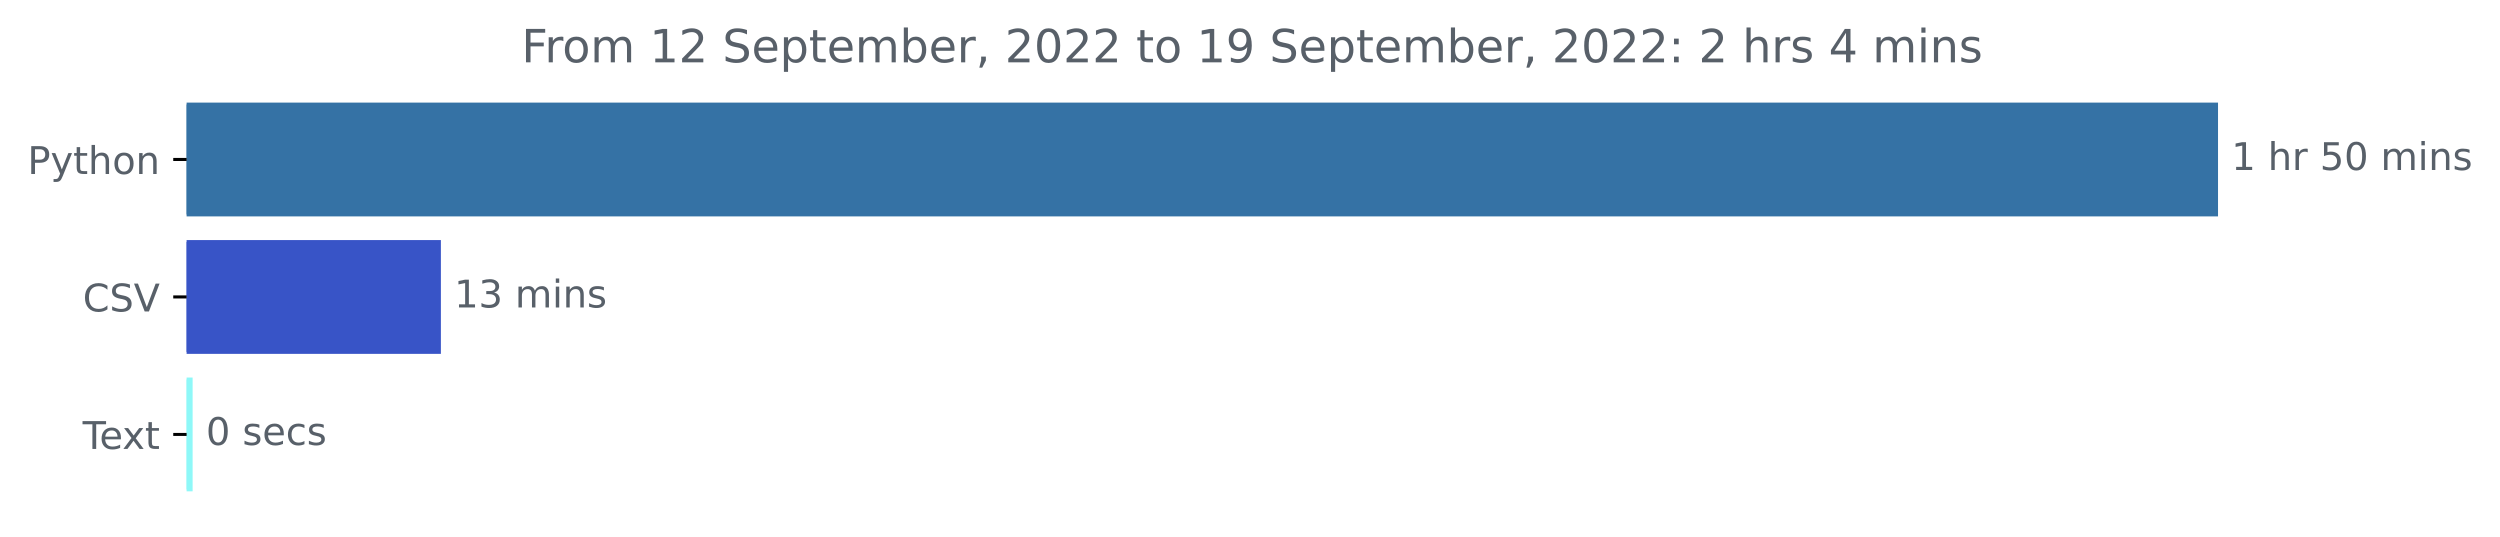
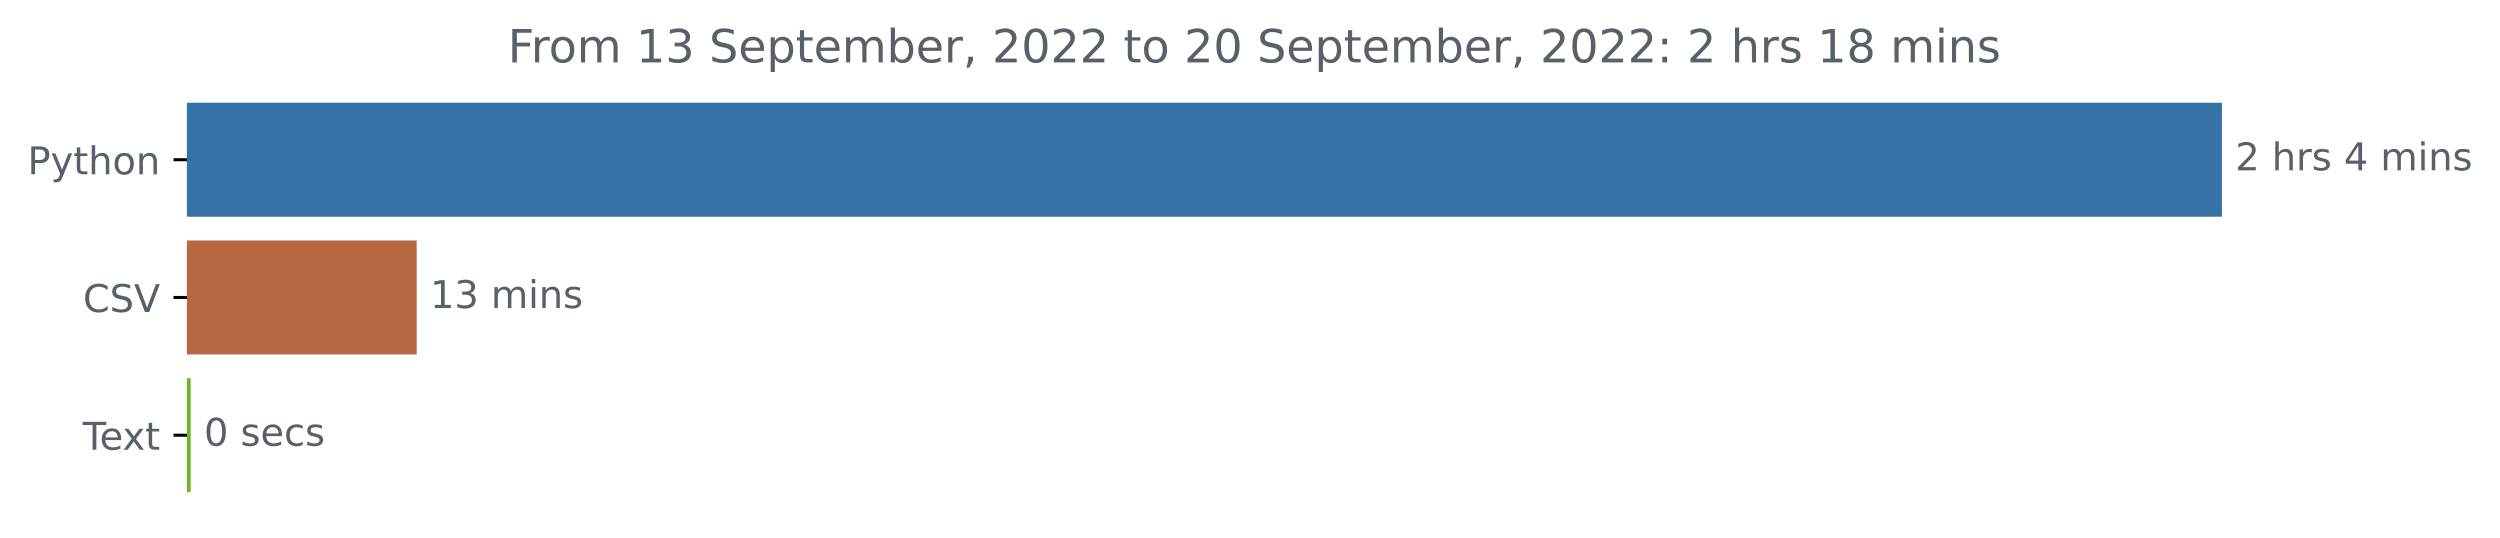
- <svg xmlns="http://www.w3.org/2000/svg" xmlns:xlink="http://www.w3.org/1999/xlink" width="654.627pt" height="140.398pt" viewBox="0 0 654.627 140.398" version="1.1">
+ <svg xmlns="http://www.w3.org/2000/svg" xmlns:xlink="http://www.w3.org/1999/xlink" width="653.474pt" height="140.398pt" viewBox="0 0 653.474 140.398" version="1.1">
  <defs>
    <style type="text/css">*{stroke-linejoin: round; stroke-linecap: butt}</style>
  </defs>
  <g id="figure_1">
    <g id="patch_1">
-       <path d="M 0 140.398  L 654.627 140.398  L 654.627 0  L 0 0  L 0 140.398  z " style="fill: none" />
+       <path d="M 0 140.398  L 653.474 140.398  L 653.474 0  L 0 0  L 0 140.398  z " style="fill: none" />
    </g>
    <g id="axes_1">
      <g id="patch_2">
-         <path d="M 48.862 27.358  L 580.291 27.358  L 580.291 56.158  L 48.862 56.158  z " clip-path="url(#p5f3c6ec13a)" style="fill: #3572a5; stroke: #3572a5; stroke-linejoin: miter" />
+         <path d="M 48.862 27.358  L 580.291 27.358  L 580.291 56.158  L 48.862 56.158  z " clip-path="url(#p558a4ac240)" style="fill: #3572a5; stroke: #3572a5; stroke-linejoin: miter" />
      </g>
      <g id="patch_3">
-         <path d="M 48.862 63.358  L 114.947 63.358  L 114.947 92.158  L 48.862 92.158  z " clip-path="url(#p5f3c6ec13a)" style="fill: #3854c7; stroke: #3854c7; stroke-linejoin: miter" />
+         <path d="M 48.862 63.358  L 108.416 63.358  L 108.416 92.158  L 48.862 92.158  z " clip-path="url(#p558a4ac240)" style="fill: #b76741; stroke: #b76741; stroke-linejoin: miter" />
      </g>
      <g id="patch_4">
-         <path d="M 48.862 99.358  L 49.94 99.358  L 49.94 128.158  L 48.862 128.158  z " clip-path="url(#p5f3c6ec13a)" style="fill: #8ef8f8; stroke: #8ef8f8; stroke-linejoin: miter" />
+         <path d="M 48.862 99.358  L 49.336 99.358  L 49.336 128.158  L 48.862 128.158  z " clip-path="url(#p558a4ac240)" style="fill: #6db32c; stroke: #6db32c; stroke-linejoin: miter" />
      </g>
      <g id="matplotlib.axis_1" />
      <g id="matplotlib.axis_2">
        <g id="ytick_1">
          <g id="line2d_1">
            <defs>
-               <path id="meefdd82aba" d="M 0 0  L -3.5 0  " style="stroke: #000000; stroke-width: 0.8" />
+               <path id="mb0b2333577" d="M 0 0  L -3.5 0  " style="stroke: #000000; stroke-width: 0.8" />
            </defs>
            <g>
-               <use xlink:href="#meefdd82aba" x="48.862" y="41.758" style="stroke: #000000; stroke-width: 0.8" />
+               <use xlink:href="#mb0b2333577" x="48.862" y="41.758" style="stroke: #000000; stroke-width: 0.8" />
            </g>
          </g>
          <g id="text_1">
            <g style="fill: #586069" transform="translate(7.2 45.55734)scale(0.1 -0.1)">
              <defs>
                <path id="DejaVuSans-50" d="M 1259 4147  L 1259 2394  L 2053 2394  Q 2494 2394 2734 2622  Q 2975 2850 2975 3272  Q 2975 3691 2734 3919  Q 2494 4147 2053 4147  L 1259 4147  z M 628 4666  L 2053 4666  Q 2838 4666 3239 4311  Q 3641 3956 3641 3272  Q 3641 2581 3239 2228  Q 2838 1875 2053 1875  L 1259 1875  L 1259 0  L 628 0  L 628 4666  z " transform="scale(0.015625)" />
                <path id="DejaVuSans-79" d="M 2059 -325  Q 1816 -950 1584 -1140  Q 1353 -1331 966 -1331  L 506 -1331  L 506 -850  L 844 -850  Q 1081 -850 1212 -737  Q 1344 -625 1503 -206  L 1606 56  L 191 3500  L 800 3500  L 1894 763  L 2988 3500  L 3597 3500  L 2059 -325  z " transform="scale(0.015625)" />
                <path id="DejaVuSans-74" d="M 1172 4494  L 1172 3500  L 2356 3500  L 2356 3053  L 1172 3053  L 1172 1153  Q 1172 725 1289 603  Q 1406 481 1766 481  L 2356 481  L 2356 0  L 1766 0  Q 1100 0 847 248  Q 594 497 594 1153  L 594 3053  L 172 3053  L 172 3500  L 594 3500  L 594 4494  L 1172 4494  z " transform="scale(0.015625)" />
                <path id="DejaVuSans-68" d="M 3513 2113  L 3513 0  L 2938 0  L 2938 2094  Q 2938 2591 2744 2837  Q 2550 3084 2163 3084  Q 1697 3084 1428 2787  Q 1159 2491 1159 1978  L 1159 0  L 581 0  L 581 4863  L 1159 4863  L 1159 2956  Q 1366 3272 1645 3428  Q 1925 3584 2291 3584  Q 2894 3584 3203 3211  Q 3513 2838 3513 2113  z " transform="scale(0.015625)" />
                <path id="DejaVuSans-6f" d="M 1959 3097  Q 1497 3097 1228 2736  Q 959 2375 959 1747  Q 959 1119 1226 758  Q 1494 397 1959 397  Q 2419 397 2687 759  Q 2956 1122 2956 1747  Q 2956 2369 2687 2733  Q 2419 3097 1959 3097  z M 1959 3584  Q 2709 3584 3137 3096  Q 3566 2609 3566 1747  Q 3566 888 3137 398  Q 2709 -91 1959 -91  Q 1206 -91 779 398  Q 353 888 353 1747  Q 353 2609 779 3096  Q 1206 3584 1959 3584  z " transform="scale(0.015625)" />
                <path id="DejaVuSans-6e" d="M 3513 2113  L 3513 0  L 2938 0  L 2938 2094  Q 2938 2591 2744 2837  Q 2550 3084 2163 3084  Q 1697 3084 1428 2787  Q 1159 2491 1159 1978  L 1159 0  L 581 0  L 581 3500  L 1159 3500  L 1159 2956  Q 1366 3272 1645 3428  Q 1925 3584 2291 3584  Q 2894 3584 3203 3211  Q 3513 2838 3513 2113  z " transform="scale(0.015625)" />
              </defs>
              <use xlink:href="#DejaVuSans-50" />
              <use xlink:href="#DejaVuSans-79" x="60.303" />
              <use xlink:href="#DejaVuSans-74" x="119.482" />
              <use xlink:href="#DejaVuSans-68" x="158.691" />
              <use xlink:href="#DejaVuSans-6f" x="222.07" />
              <use xlink:href="#DejaVuSans-6e" x="283.252" />
            </g>
          </g>
        </g>
        <g id="ytick_2">
          <g id="line2d_2">
            <g>
-               <use xlink:href="#meefdd82aba" x="48.862" y="77.758" style="stroke: #000000; stroke-width: 0.8" />
+               <use xlink:href="#mb0b2333577" x="48.862" y="77.758" style="stroke: #000000; stroke-width: 0.8" />
            </g>
          </g>
          <g id="text_2">
            <g style="fill: #586069" transform="translate(21.69063 81.55734)scale(0.1 -0.1)">
              <defs>
                <path id="DejaVuSans-43" d="M 4122 4306  L 4122 3641  Q 3803 3938 3442 4084  Q 3081 4231 2675 4231  Q 1875 4231 1450 3742  Q 1025 3253 1025 2328  Q 1025 1406 1450 917  Q 1875 428 2675 428  Q 3081 428 3442 575  Q 3803 722 4122 1019  L 4122 359  Q 3791 134 3420 21  Q 3050 -91 2638 -91  Q 1578 -91 968 557  Q 359 1206 359 2328  Q 359 3453 968 4101  Q 1578 4750 2638 4750  Q 3056 4750 3426 4639  Q 3797 4528 4122 4306  z " transform="scale(0.015625)" />
                <path id="DejaVuSans-53" d="M 3425 4513  L 3425 3897  Q 3066 4069 2747 4153  Q 2428 4238 2131 4238  Q 1616 4238 1336 4038  Q 1056 3838 1056 3469  Q 1056 3159 1242 3001  Q 1428 2844 1947 2747  L 2328 2669  Q 3034 2534 3370 2195  Q 3706 1856 3706 1288  Q 3706 609 3251 259  Q 2797 -91 1919 -91  Q 1588 -91 1214 -16  Q 841 59 441 206  L 441 856  Q 825 641 1194 531  Q 1563 422 1919 422  Q 2459 422 2753 634  Q 3047 847 3047 1241  Q 3047 1584 2836 1778  Q 2625 1972 2144 2069  L 1759 2144  Q 1053 2284 737 2584  Q 422 2884 422 3419  Q 422 4038 858 4394  Q 1294 4750 2059 4750  Q 2388 4750 2728 4690  Q 3069 4631 3425 4513  z " transform="scale(0.015625)" />
                <path id="DejaVuSans-56" d="M 1831 0  L 50 4666  L 709 4666  L 2188 738  L 3669 4666  L 4325 4666  L 2547 0  L 1831 0  z " transform="scale(0.015625)" />
              </defs>
              <use xlink:href="#DejaVuSans-43" />
              <use xlink:href="#DejaVuSans-53" x="69.824" />
              <use xlink:href="#DejaVuSans-56" x="133.301" />
            </g>
          </g>
        </g>
        <g id="ytick_3">
          <g id="line2d_3">
            <g>
-               <use xlink:href="#meefdd82aba" x="48.862" y="113.758" style="stroke: #000000; stroke-width: 0.8" />
+               <use xlink:href="#mb0b2333577" x="48.862" y="113.758" style="stroke: #000000; stroke-width: 0.8" />
            </g>
          </g>
          <g id="text_3">
            <g style="fill: #586069" transform="translate(21.6375 117.5573)scale(0.1 -0.1)">
              <defs>
                <path id="DejaVuSans-54" d="M -19 4666  L 3928 4666  L 3928 4134  L 2272 4134  L 2272 0  L 1638 0  L 1638 4134  L -19 4134  L -19 4666  z " transform="scale(0.015625)" />
                <path id="DejaVuSans-65" d="M 3597 1894  L 3597 1613  L 953 1613  Q 991 1019 1311 708  Q 1631 397 2203 397  Q 2534 397 2845 478  Q 3156 559 3463 722  L 3463 178  Q 3153 47 2828 -22  Q 2503 -91 2169 -91  Q 1331 -91 842 396  Q 353 884 353 1716  Q 353 2575 817 3079  Q 1281 3584 2069 3584  Q 2775 3584 3186 3129  Q 3597 2675 3597 1894  z M 3022 2063  Q 3016 2534 2758 2815  Q 2500 3097 2075 3097  Q 1594 3097 1305 2825  Q 1016 2553 972 2059  L 3022 2063  z " transform="scale(0.015625)" />
                <path id="DejaVuSans-78" d="M 3513 3500  L 2247 1797  L 3578 0  L 2900 0  L 1881 1375  L 863 0  L 184 0  L 1544 1831  L 300 3500  L 978 3500  L 1906 2253  L 2834 3500  L 3513 3500  z " transform="scale(0.015625)" />
              </defs>
              <use xlink:href="#DejaVuSans-54" />
              <use xlink:href="#DejaVuSans-65" x="44.084" />
              <use xlink:href="#DejaVuSans-78" x="103.857" />
              <use xlink:href="#DejaVuSans-74" x="163.037" />
            </g>
          </g>
        </g>
      </g>
      <g id="text_4">
        <g style="fill: #586069" transform="translate(584.2911 44.5175)scale(0.1 -0.1)">
          <defs>
-             <path id="DejaVuSans-31" d="M 794 531  L 1825 531  L 1825 4091  L 703 3866  L 703 4441  L 1819 4666  L 2450 4666  L 2450 531  L 3481 531  L 3481 0  L 794 0  L 794 531  z " transform="scale(0.015625)" />
+             <path id="DejaVuSans-32" d="M 1228 531  L 3431 531  L 3431 0  L 469 0  L 469 531  Q 828 903 1448 1529  Q 2069 2156 2228 2338  Q 2531 2678 2651 2914  Q 2772 3150 2772 3378  Q 2772 3750 2511 3984  Q 2250 4219 1831 4219  Q 1534 4219 1204 4116  Q 875 4013 500 3803  L 500 4441  Q 881 4594 1212 4672  Q 1544 4750 1819 4750  Q 2544 4750 2975 4387  Q 3406 4025 3406 3419  Q 3406 3131 3298 2873  Q 3191 2616 2906 2266  Q 2828 2175 2409 1742  Q 1991 1309 1228 531  z " transform="scale(0.015625)" />
            <path id="DejaVuSans-20" transform="scale(0.015625)" />
            <path id="DejaVuSans-72" d="M 2631 2963  Q 2534 3019 2420 3045  Q 2306 3072 2169 3072  Q 1681 3072 1420 2755  Q 1159 2438 1159 1844  L 1159 0  L 581 0  L 581 3500  L 1159 3500  L 1159 2956  Q 1341 3275 1631 3429  Q 1922 3584 2338 3584  Q 2397 3584 2469 3576  Q 2541 3569 2628 3553  L 2631 2963  z " transform="scale(0.015625)" />
-             <path id="DejaVuSans-35" d="M 691 4666  L 3169 4666  L 3169 4134  L 1269 4134  L 1269 2991  Q 1406 3038 1543 3061  Q 1681 3084 1819 3084  Q 2600 3084 3056 2656  Q 3513 2228 3513 1497  Q 3513 744 3044 326  Q 2575 -91 1722 -91  Q 1428 -91 1123 -41  Q 819 9 494 109  L 494 744  Q 775 591 1075 516  Q 1375 441 1709 441  Q 2250 441 2565 725  Q 2881 1009 2881 1497  Q 2881 1984 2565 2268  Q 2250 2553 1709 2553  Q 1456 2553 1204 2497  Q 953 2441 691 2322  L 691 4666  z " transform="scale(0.015625)" />
-             <path id="DejaVuSans-30" d="M 2034 4250  Q 1547 4250 1301 3770  Q 1056 3291 1056 2328  Q 1056 1369 1301 889  Q 1547 409 2034 409  Q 2525 409 2770 889  Q 3016 1369 3016 2328  Q 3016 3291 2770 3770  Q 2525 4250 2034 4250  z M 2034 4750  Q 2819 4750 3233 4129  Q 3647 3509 3647 2328  Q 3647 1150 3233 529  Q 2819 -91 2034 -91  Q 1250 -91 836 529  Q 422 1150 422 2328  Q 422 3509 836 4129  Q 1250 4750 2034 4750  z " transform="scale(0.015625)" />
+             <path id="DejaVuSans-73" d="M 2834 3397  L 2834 2853  Q 2591 2978 2328 3040  Q 2066 3103 1784 3103  Q 1356 3103 1142 2972  Q 928 2841 928 2578  Q 928 2378 1081 2264  Q 1234 2150 1697 2047  L 1894 2003  Q 2506 1872 2764 1633  Q 3022 1394 3022 966  Q 3022 478 2636 193  Q 2250 -91 1575 -91  Q 1294 -91 989 -36  Q 684 19 347 128  L 347 722  Q 666 556 975 473  Q 1284 391 1588 391  Q 1994 391 2212 530  Q 2431 669 2431 922  Q 2431 1156 2273 1281  Q 2116 1406 1581 1522  L 1381 1569  Q 847 1681 609 1914  Q 372 2147 372 2553  Q 372 3047 722 3315  Q 1072 3584 1716 3584  Q 2034 3584 2315 3537  Q 2597 3491 2834 3397  z " transform="scale(0.015625)" />
+             <path id="DejaVuSans-34" d="M 2419 4116  L 825 1625  L 2419 1625  L 2419 4116  z M 2253 4666  L 3047 4666  L 3047 1625  L 3713 1625  L 3713 1100  L 3047 1100  L 3047 0  L 2419 0  L 2419 1100  L 313 1100  L 313 1709  L 2253 4666  z " transform="scale(0.015625)" />
            <path id="DejaVuSans-6d" d="M 3328 2828  Q 3544 3216 3844 3400  Q 4144 3584 4550 3584  Q 5097 3584 5394 3201  Q 5691 2819 5691 2113  L 5691 0  L 5113 0  L 5113 2094  Q 5113 2597 4934 2840  Q 4756 3084 4391 3084  Q 3944 3084 3684 2787  Q 3425 2491 3425 1978  L 3425 0  L 2847 0  L 2847 2094  Q 2847 2600 2669 2842  Q 2491 3084 2119 3084  Q 1678 3084 1418 2786  Q 1159 2488 1159 1978  L 1159 0  L 581 0  L 581 3500  L 1159 3500  L 1159 2956  Q 1356 3278 1631 3431  Q 1906 3584 2284 3584  Q 2666 3584 2933 3390  Q 3200 3197 3328 2828  z " transform="scale(0.015625)" />
            <path id="DejaVuSans-69" d="M 603 3500  L 1178 3500  L 1178 0  L 603 0  L 603 3500  z M 603 4863  L 1178 4863  L 1178 4134  L 603 4134  L 603 4863  z " transform="scale(0.015625)" />
-             <path id="DejaVuSans-73" d="M 2834 3397  L 2834 2853  Q 2591 2978 2328 3040  Q 2066 3103 1784 3103  Q 1356 3103 1142 2972  Q 928 2841 928 2578  Q 928 2378 1081 2264  Q 1234 2150 1697 2047  L 1894 2003  Q 2506 1872 2764 1633  Q 3022 1394 3022 966  Q 3022 478 2636 193  Q 2250 -91 1575 -91  Q 1294 -91 989 -36  Q 684 19 347 128  L 347 722  Q 666 556 975 473  Q 1284 391 1588 391  Q 1994 391 2212 530  Q 2431 669 2431 922  Q 2431 1156 2273 1281  Q 2116 1406 1581 1522  L 1381 1569  Q 847 1681 609 1914  Q 372 2147 372 2553  Q 372 3047 722 3315  Q 1072 3584 1716 3584  Q 2034 3584 2315 3537  Q 2597 3491 2834 3397  z " transform="scale(0.015625)" />
-           </defs>
-           <use xlink:href="#DejaVuSans-31" />
+           </defs>
+           <use xlink:href="#DejaVuSans-32" />
          <use xlink:href="#DejaVuSans-20" x="63.623" />
          <use xlink:href="#DejaVuSans-68" x="95.41" />
          <use xlink:href="#DejaVuSans-72" x="158.789" />
-           <use xlink:href="#DejaVuSans-20" x="199.902" />
-           <use xlink:href="#DejaVuSans-35" x="231.689" />
-           <use xlink:href="#DejaVuSans-30" x="295.312" />
-           <use xlink:href="#DejaVuSans-20" x="358.936" />
-           <use xlink:href="#DejaVuSans-6d" x="390.723" />
-           <use xlink:href="#DejaVuSans-69" x="488.135" />
-           <use xlink:href="#DejaVuSans-6e" x="515.918" />
-           <use xlink:href="#DejaVuSans-73" x="579.297" />
+           <use xlink:href="#DejaVuSans-73" x="199.902" />
+           <use xlink:href="#DejaVuSans-20" x="252.002" />
+           <use xlink:href="#DejaVuSans-34" x="283.789" />
+           <use xlink:href="#DejaVuSans-20" x="347.412" />
+           <use xlink:href="#DejaVuSans-6d" x="379.199" />
+           <use xlink:href="#DejaVuSans-69" x="476.611" />
+           <use xlink:href="#DejaVuSans-6e" x="504.395" />
+           <use xlink:href="#DejaVuSans-73" x="567.773" />
        </g>
      </g>
      <g id="text_5">
-         <g style="fill: #586069" transform="translate(118.9469 80.5175)scale(0.1 -0.1)">
-           <defs>
+         <g style="fill: #586069" transform="translate(112.4161 80.5175)scale(0.1 -0.1)">
+           <defs>
+             <path id="DejaVuSans-31" d="M 794 531  L 1825 531  L 1825 4091  L 703 3866  L 703 4441  L 1819 4666  L 2450 4666  L 2450 531  L 3481 531  L 3481 0  L 794 0  L 794 531  z " transform="scale(0.015625)" />
            <path id="DejaVuSans-33" d="M 2597 2516  Q 3050 2419 3304 2112  Q 3559 1806 3559 1356  Q 3559 666 3084 287  Q 2609 -91 1734 -91  Q 1441 -91 1130 -33  Q 819 25 488 141  L 488 750  Q 750 597 1062 519  Q 1375 441 1716 441  Q 2309 441 2620 675  Q 2931 909 2931 1356  Q 2931 1769 2642 2001  Q 2353 2234 1838 2234  L 1294 2234  L 1294 2753  L 1863 2753  Q 2328 2753 2575 2939  Q 2822 3125 2822 3475  Q 2822 3834 2567 4026  Q 2313 4219 1838 4219  Q 1578 4219 1281 4162  Q 984 4106 628 3988  L 628 4550  Q 988 4650 1302 4700  Q 1616 4750 1894 4750  Q 2613 4750 3031 4423  Q 3450 4097 3450 3541  Q 3450 3153 3228 2886  Q 3006 2619 2597 2516  z " transform="scale(0.015625)" />
          </defs>
          <use xlink:href="#DejaVuSans-31" />
          <use xlink:href="#DejaVuSans-33" x="63.623" />
          <use xlink:href="#DejaVuSans-20" x="127.246" />
          <use xlink:href="#DejaVuSans-6d" x="159.033" />
          <use xlink:href="#DejaVuSans-69" x="256.445" />
          <use xlink:href="#DejaVuSans-6e" x="284.229" />
          <use xlink:href="#DejaVuSans-73" x="347.607" />
        </g>
      </g>
      <g id="text_6">
-         <g style="fill: #586069" transform="translate(53.93996 116.5175)scale(0.1 -0.1)">
-           <defs>
+         <g style="fill: #586069" transform="translate(53.33562 116.5175)scale(0.1 -0.1)">
+           <defs>
+             <path id="DejaVuSans-30" d="M 2034 4250  Q 1547 4250 1301 3770  Q 1056 3291 1056 2328  Q 1056 1369 1301 889  Q 1547 409 2034 409  Q 2525 409 2770 889  Q 3016 1369 3016 2328  Q 3016 3291 2770 3770  Q 2525 4250 2034 4250  z M 2034 4750  Q 2819 4750 3233 4129  Q 3647 3509 3647 2328  Q 3647 1150 3233 529  Q 2819 -91 2034 -91  Q 1250 -91 836 529  Q 422 1150 422 2328  Q 422 3509 836 4129  Q 1250 4750 2034 4750  z " transform="scale(0.015625)" />
            <path id="DejaVuSans-63" d="M 3122 3366  L 3122 2828  Q 2878 2963 2633 3030  Q 2388 3097 2138 3097  Q 1578 3097 1268 2742  Q 959 2388 959 1747  Q 959 1106 1268 751  Q 1578 397 2138 397  Q 2388 397 2633 464  Q 2878 531 3122 666  L 3122 134  Q 2881 22 2623 -34  Q 2366 -91 2075 -91  Q 1284 -91 818 406  Q 353 903 353 1747  Q 353 2603 823 3093  Q 1294 3584 2113 3584  Q 2378 3584 2631 3529  Q 2884 3475 3122 3366  z " transform="scale(0.015625)" />
          </defs>
          <use xlink:href="#DejaVuSans-30" />
          <use xlink:href="#DejaVuSans-20" x="63.623" />
          <use xlink:href="#DejaVuSans-73" x="95.41" />
          <use xlink:href="#DejaVuSans-65" x="147.51" />
          <use xlink:href="#DejaVuSans-63" x="209.033" />
          <use xlink:href="#DejaVuSans-73" x="264.014" />
        </g>
      </g>
      <g id="text_7">
-         <g style="fill: #586069" transform="translate(136.5544 16.31812)scale(0.12 -0.12)">
+         <g style="fill: #586069" transform="translate(132.7369 16.31812)scale(0.12 -0.12)">
          <defs>
            <path id="DejaVuSans-46" d="M 628 4666  L 3309 4666  L 3309 4134  L 1259 4134  L 1259 2759  L 3109 2759  L 3109 2228  L 1259 2228  L 1259 0  L 628 0  L 628 4666  z " transform="scale(0.015625)" />
-             <path id="DejaVuSans-32" d="M 1228 531  L 3431 531  L 3431 0  L 469 0  L 469 531  Q 828 903 1448 1529  Q 2069 2156 2228 2338  Q 2531 2678 2651 2914  Q 2772 3150 2772 3378  Q 2772 3750 2511 3984  Q 2250 4219 1831 4219  Q 1534 4219 1204 4116  Q 875 4013 500 3803  L 500 4441  Q 881 4594 1212 4672  Q 1544 4750 1819 4750  Q 2544 4750 2975 4387  Q 3406 4025 3406 3419  Q 3406 3131 3298 2873  Q 3191 2616 2906 2266  Q 2828 2175 2409 1742  Q 1991 1309 1228 531  z " transform="scale(0.015625)" />
            <path id="DejaVuSans-70" d="M 1159 525  L 1159 -1331  L 581 -1331  L 581 3500  L 1159 3500  L 1159 2969  Q 1341 3281 1617 3432  Q 1894 3584 2278 3584  Q 2916 3584 3314 3078  Q 3713 2572 3713 1747  Q 3713 922 3314 415  Q 2916 -91 2278 -91  Q 1894 -91 1617 61  Q 1341 213 1159 525  z M 3116 1747  Q 3116 2381 2855 2742  Q 2594 3103 2138 3103  Q 1681 3103 1420 2742  Q 1159 2381 1159 1747  Q 1159 1113 1420 752  Q 1681 391 2138 391  Q 2594 391 2855 752  Q 3116 1113 3116 1747  z " transform="scale(0.015625)" />
            <path id="DejaVuSans-62" d="M 3116 1747  Q 3116 2381 2855 2742  Q 2594 3103 2138 3103  Q 1681 3103 1420 2742  Q 1159 2381 1159 1747  Q 1159 1113 1420 752  Q 1681 391 2138 391  Q 2594 391 2855 752  Q 3116 1113 3116 1747  z M 1159 2969  Q 1341 3281 1617 3432  Q 1894 3584 2278 3584  Q 2916 3584 3314 3078  Q 3713 2572 3713 1747  Q 3713 922 3314 415  Q 2916 -91 2278 -91  Q 1894 -91 1617 61  Q 1341 213 1159 525  L 1159 0  L 581 0  L 581 4863  L 1159 4863  L 1159 2969  z " transform="scale(0.015625)" />
            <path id="DejaVuSans-2c" d="M 750 794  L 1409 794  L 1409 256  L 897 -744  L 494 -744  L 750 256  L 750 794  z " transform="scale(0.015625)" />
-             <path id="DejaVuSans-39" d="M 703 97  L 703 672  Q 941 559 1184 500  Q 1428 441 1663 441  Q 2288 441 2617 861  Q 2947 1281 2994 2138  Q 2813 1869 2534 1725  Q 2256 1581 1919 1581  Q 1219 1581 811 2004  Q 403 2428 403 3163  Q 403 3881 828 4315  Q 1253 4750 1959 4750  Q 2769 4750 3195 4129  Q 3622 3509 3622 2328  Q 3622 1225 3098 567  Q 2575 -91 1691 -91  Q 1453 -91 1209 -44  Q 966 3 703 97  z M 1959 2075  Q 2384 2075 2632 2365  Q 2881 2656 2881 3163  Q 2881 3666 2632 3958  Q 2384 4250 1959 4250  Q 1534 4250 1286 3958  Q 1038 3666 1038 3163  Q 1038 2656 1286 2365  Q 1534 2075 1959 2075  z " transform="scale(0.015625)" />
            <path id="DejaVuSans-3a" d="M 750 794  L 1409 794  L 1409 0  L 750 0  L 750 794  z M 750 3309  L 1409 3309  L 1409 2516  L 750 2516  L 750 3309  z " transform="scale(0.015625)" />
-             <path id="DejaVuSans-34" d="M 2419 4116  L 825 1625  L 2419 1625  L 2419 4116  z M 2253 4666  L 3047 4666  L 3047 1625  L 3713 1625  L 3713 1100  L 3047 1100  L 3047 0  L 2419 0  L 2419 1100  L 313 1100  L 313 1709  L 2253 4666  z " transform="scale(0.015625)" />
+             <path id="DejaVuSans-38" d="M 2034 2216  Q 1584 2216 1326 1975  Q 1069 1734 1069 1313  Q 1069 891 1326 650  Q 1584 409 2034 409  Q 2484 409 2743 651  Q 3003 894 3003 1313  Q 3003 1734 2745 1975  Q 2488 2216 2034 2216  z M 1403 2484  Q 997 2584 770 2862  Q 544 3141 544 3541  Q 544 4100 942 4425  Q 1341 4750 2034 4750  Q 2731 4750 3128 4425  Q 3525 4100 3525 3541  Q 3525 3141 3298 2862  Q 3072 2584 2669 2484  Q 3125 2378 3379 2068  Q 3634 1759 3634 1313  Q 3634 634 3220 271  Q 2806 -91 2034 -91  Q 1263 -91 848 271  Q 434 634 434 1313  Q 434 1759 690 2068  Q 947 2378 1403 2484  z M 1172 3481  Q 1172 3119 1398 2916  Q 1625 2713 2034 2713  Q 2441 2713 2670 2916  Q 2900 3119 2900 3481  Q 2900 3844 2670 4047  Q 2441 4250 2034 4250  Q 1625 4250 1398 4047  Q 1172 3844 1172 3481  z " transform="scale(0.015625)" />
          </defs>
          <use xlink:href="#DejaVuSans-46" />
          <use xlink:href="#DejaVuSans-72" x="50.27" />
          <use xlink:href="#DejaVuSans-6f" x="89.133" />
          <use xlink:href="#DejaVuSans-6d" x="150.314" />
          <use xlink:href="#DejaVuSans-20" x="247.727" />
          <use xlink:href="#DejaVuSans-31" x="279.514" />
-           <use xlink:href="#DejaVuSans-32" x="343.137" />
+           <use xlink:href="#DejaVuSans-33" x="343.137" />
          <use xlink:href="#DejaVuSans-20" x="406.76" />
          <use xlink:href="#DejaVuSans-53" x="438.547" />
          <use xlink:href="#DejaVuSans-65" x="502.023" />
          <use xlink:href="#DejaVuSans-70" x="563.547" />
          <use xlink:href="#DejaVuSans-74" x="627.023" />
          <use xlink:href="#DejaVuSans-65" x="666.232" />
          <use xlink:href="#DejaVuSans-6d" x="727.756" />
          <use xlink:href="#DejaVuSans-62" x="825.168" />
          <use xlink:href="#DejaVuSans-65" x="888.645" />
          <use xlink:href="#DejaVuSans-72" x="950.168" />
          <use xlink:href="#DejaVuSans-2c" x="991.281" />
          <use xlink:href="#DejaVuSans-20" x="1023.068" />
          <use xlink:href="#DejaVuSans-32" x="1054.855" />
          <use xlink:href="#DejaVuSans-30" x="1118.479" />
          <use xlink:href="#DejaVuSans-32" x="1182.102" />
          <use xlink:href="#DejaVuSans-32" x="1245.725" />
          <use xlink:href="#DejaVuSans-20" x="1309.348" />
          <use xlink:href="#DejaVuSans-74" x="1341.135" />
          <use xlink:href="#DejaVuSans-6f" x="1380.344" />
          <use xlink:href="#DejaVuSans-20" x="1441.525" />
-           <use xlink:href="#DejaVuSans-31" x="1473.312" />
-           <use xlink:href="#DejaVuSans-39" x="1536.936" />
+           <use xlink:href="#DejaVuSans-32" x="1473.312" />
+           <use xlink:href="#DejaVuSans-30" x="1536.936" />
          <use xlink:href="#DejaVuSans-20" x="1600.559" />
          <use xlink:href="#DejaVuSans-53" x="1632.346" />
          <use xlink:href="#DejaVuSans-65" x="1695.822" />
          <use xlink:href="#DejaVuSans-70" x="1757.346" />
          <use xlink:href="#DejaVuSans-74" x="1820.822" />
          <use xlink:href="#DejaVuSans-65" x="1860.031" />
          <use xlink:href="#DejaVuSans-6d" x="1921.555" />
          <use xlink:href="#DejaVuSans-62" x="2018.967" />
          <use xlink:href="#DejaVuSans-65" x="2082.443" />
          <use xlink:href="#DejaVuSans-72" x="2143.967" />
          <use xlink:href="#DejaVuSans-2c" x="2185.08" />
          <use xlink:href="#DejaVuSans-20" x="2216.867" />
          <use xlink:href="#DejaVuSans-32" x="2248.654" />
          <use xlink:href="#DejaVuSans-30" x="2312.277" />
          <use xlink:href="#DejaVuSans-32" x="2375.9" />
          <use xlink:href="#DejaVuSans-32" x="2439.523" />
          <use xlink:href="#DejaVuSans-3a" x="2503.146" />
          <use xlink:href="#DejaVuSans-20" x="2536.838" />
          <use xlink:href="#DejaVuSans-32" x="2568.625" />
          <use xlink:href="#DejaVuSans-20" x="2632.248" />
          <use xlink:href="#DejaVuSans-68" x="2664.035" />
          <use xlink:href="#DejaVuSans-72" x="2727.414" />
          <use xlink:href="#DejaVuSans-73" x="2768.527" />
          <use xlink:href="#DejaVuSans-20" x="2820.627" />
-           <use xlink:href="#DejaVuSans-34" x="2852.414" />
-           <use xlink:href="#DejaVuSans-20" x="2916.037" />
-           <use xlink:href="#DejaVuSans-6d" x="2947.824" />
-           <use xlink:href="#DejaVuSans-69" x="3045.236" />
-           <use xlink:href="#DejaVuSans-6e" x="3073.02" />
-           <use xlink:href="#DejaVuSans-73" x="3136.398" />
+           <use xlink:href="#DejaVuSans-31" x="2852.414" />
+           <use xlink:href="#DejaVuSans-38" x="2916.037" />
+           <use xlink:href="#DejaVuSans-20" x="2979.66" />
+           <use xlink:href="#DejaVuSans-6d" x="3011.447" />
+           <use xlink:href="#DejaVuSans-69" x="3108.859" />
+           <use xlink:href="#DejaVuSans-6e" x="3136.643" />
+           <use xlink:href="#DejaVuSans-73" x="3200.021" />
        </g>
      </g>
    </g>
  </g>
  <defs>
-     <clipPath id="p5f3c6ec13a">
+     <clipPath id="p558a4ac240">
      <rect x="48.862" y="22.318" width="558" height="110.88" />
    </clipPath>
  </defs>
</svg>
